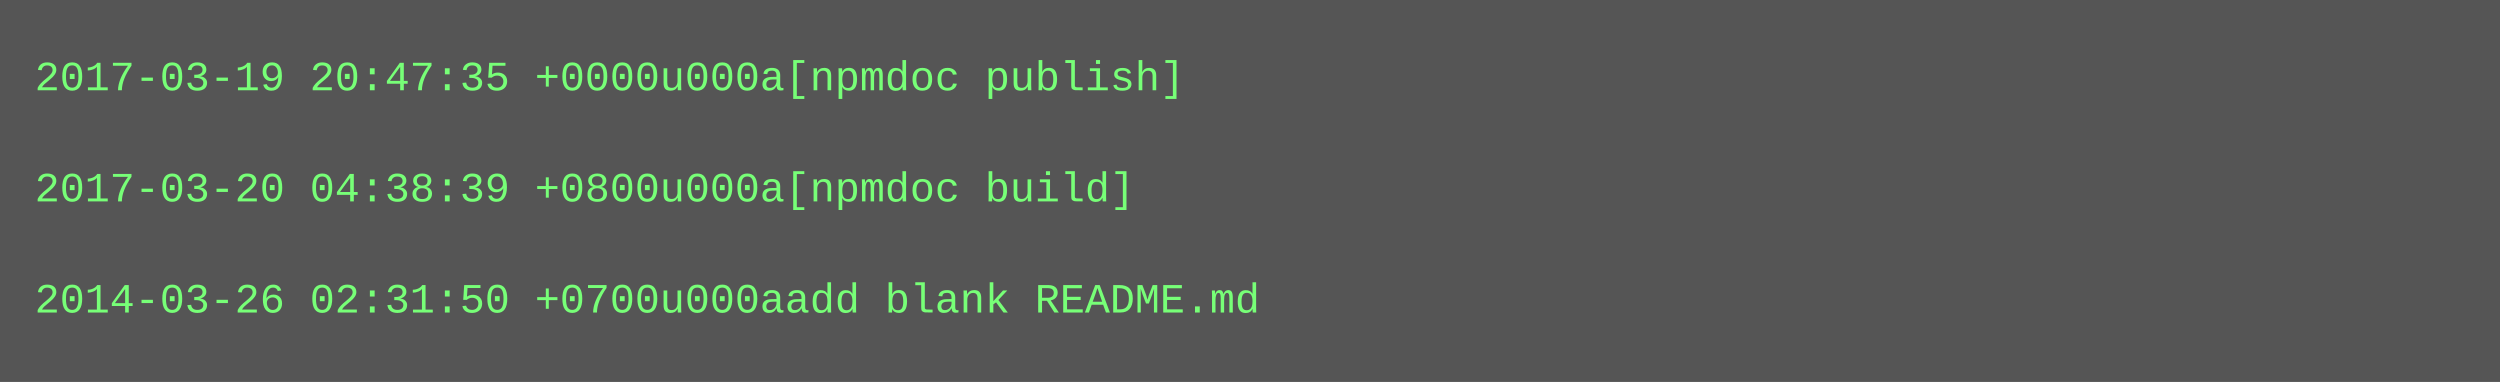
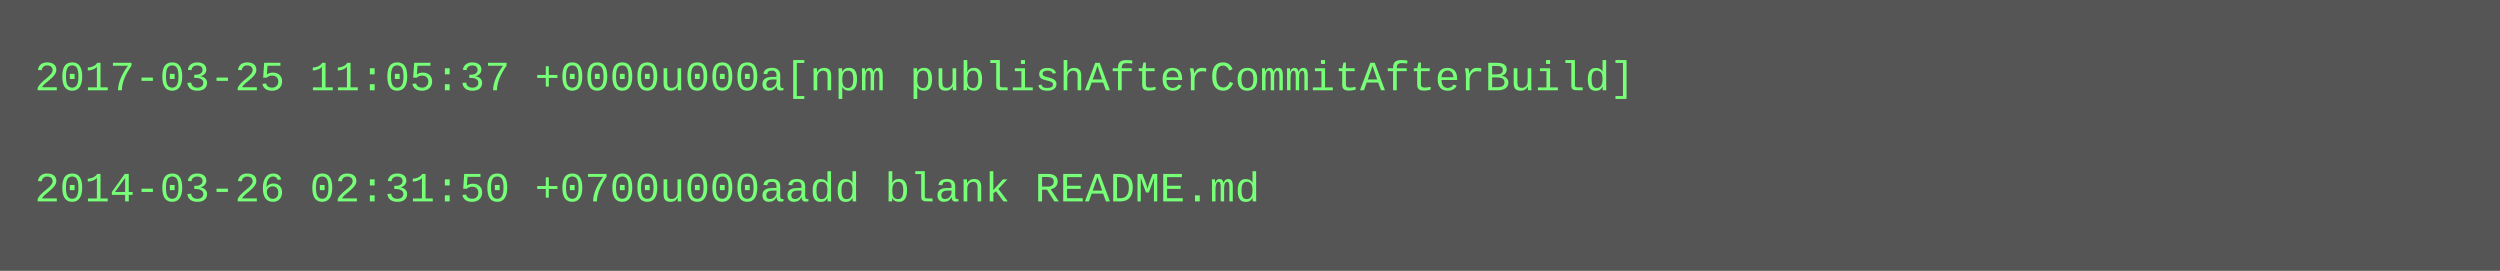
- <svg xmlns="http://www.w3.org/2000/svg" height="110" width="720">
-   <rect height="110" fill="#555" width="720" />
+ <svg xmlns="http://www.w3.org/2000/svg" height="78" width="720">
+   <rect height="78" fill="#555" width="720" />
  <text fill="#7f7" font-family="Courier New" font-size="12" xml:space="preserve">
-     <tspan x="10" y="26">2017-03-19 20:47:35 +0000u000a[npmdoc publish]</tspan>
+     <tspan x="10" y="26">2017-03-25 11:05:37 +0000u000a[npm publishAfterCommitAfterBuild]</tspan>
    <tspan x="10" y="42" />
-     <tspan x="10" y="58">2017-03-20 04:38:39 +0800u000a[npmdoc build]</tspan>
-     <tspan x="10" y="74" />
-     <tspan x="10" y="90">2014-03-26 02:31:50 +0700u000aadd blank README.md</tspan>
+     <tspan x="10" y="58">2014-03-26 02:31:50 +0700u000aadd blank README.md</tspan>
  </text>
</svg>
